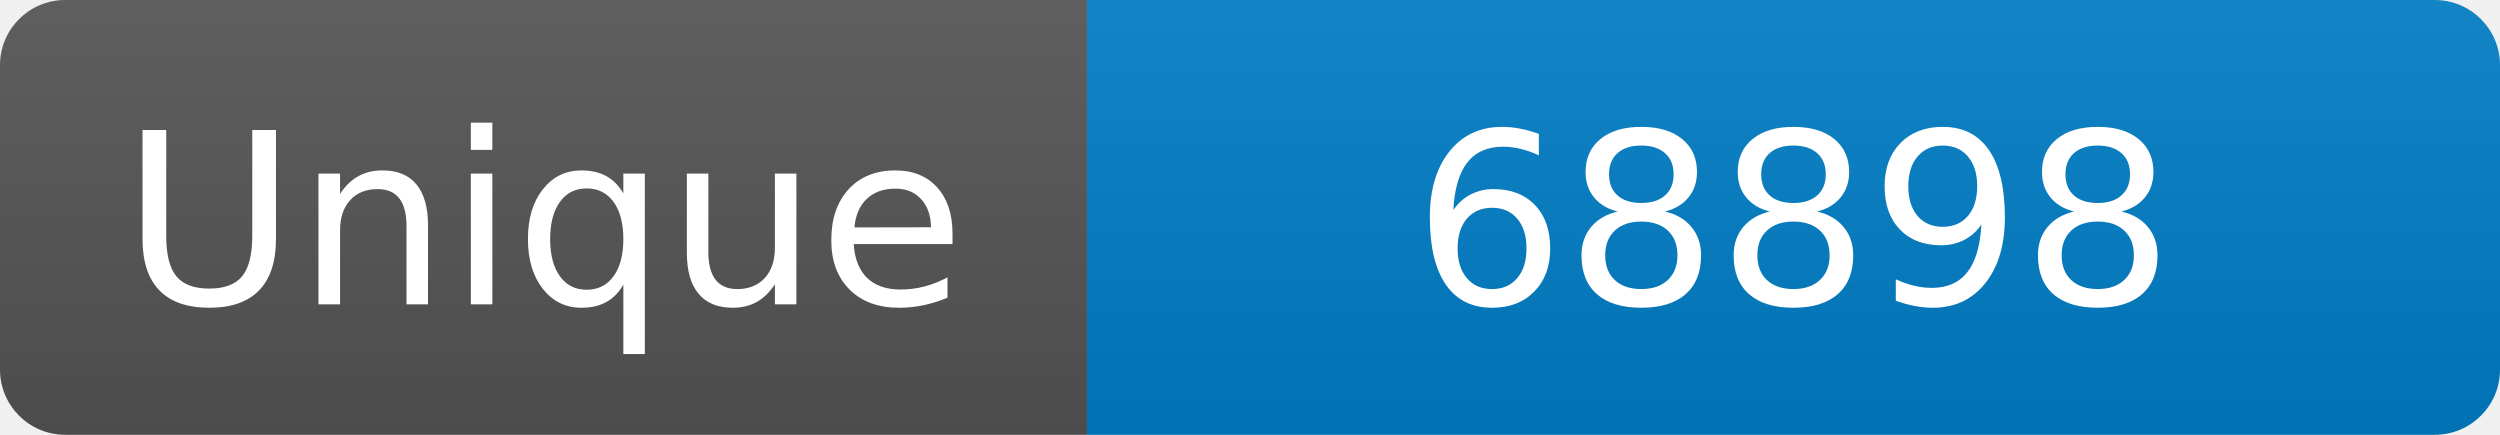
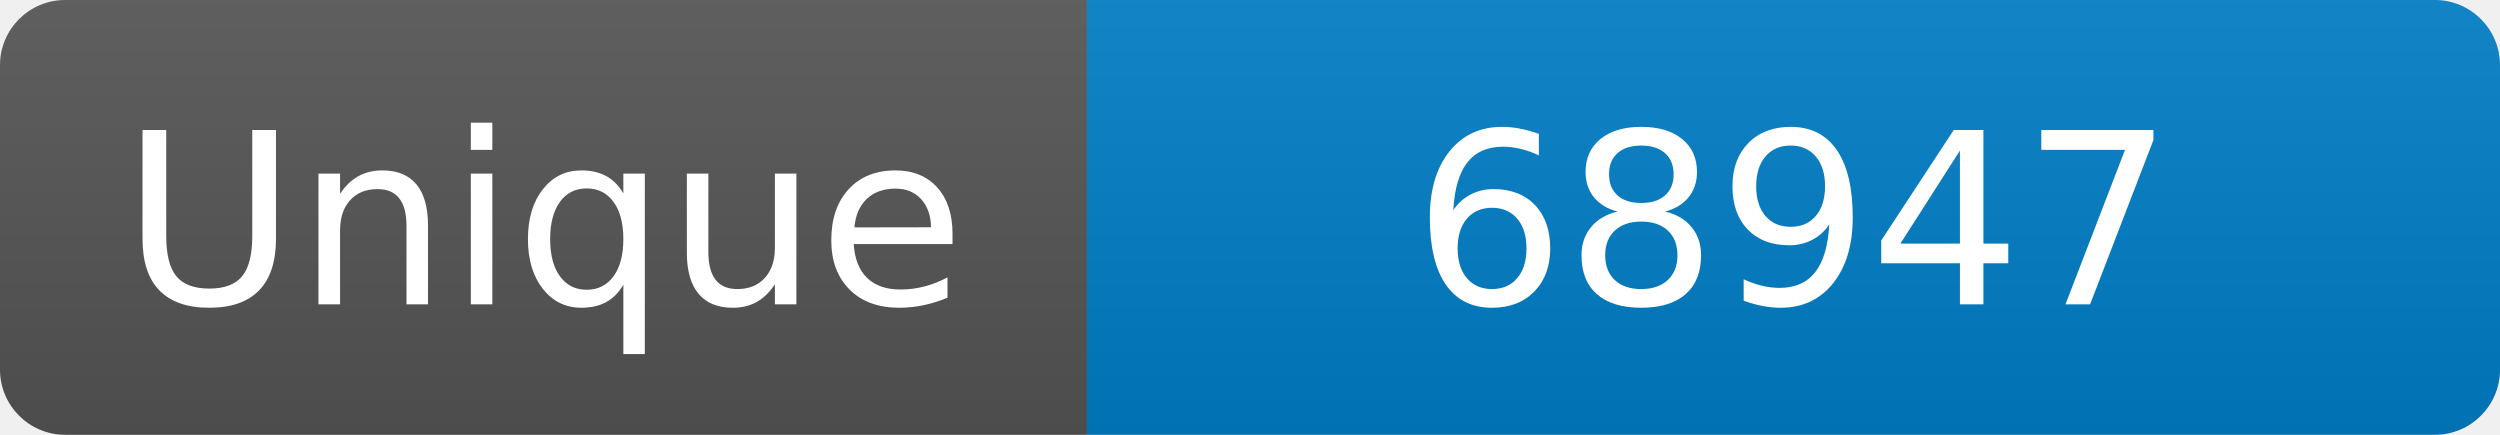
<svg xmlns="http://www.w3.org/2000/svg" width="115" height="20" role="img" aria-label="Maintained?: yes">
  <linearGradient id="s" x2="0" y2="100%">
    <stop offset="0" stop-color="#bbb" stop-opacity=".1" />
    <stop offset="1" stop-opacity=".1" />
  </linearGradient>
  <clipPath id="r">
    <rect width="115" height="20" rx="3" fill="#fff" />
  </clipPath>
  <g clip-path="url(#r)">
    <rect width="50" height="20" fill="#555" />
    <rect x="50" width="160" height="20" fill="#007ec6" />
    <rect width="115" height="20" fill="url(#s)" />
  </g>
  <g fill="#fff" text-anchor="middle" font-family="Verdana,Geneva,DejaVu Sans,sans-serif" font-size="110">
    <text x="250" y="140" transform="scale(.1)" fill="#fff">Unique</text>
-     <text x="825" y="140" transform="scale(.1)" fill="#fff">68898</text>
+     <text x="825" y="140" transform="scale(.1)" fill="#fff">68947</text>
  </g>
</svg>
